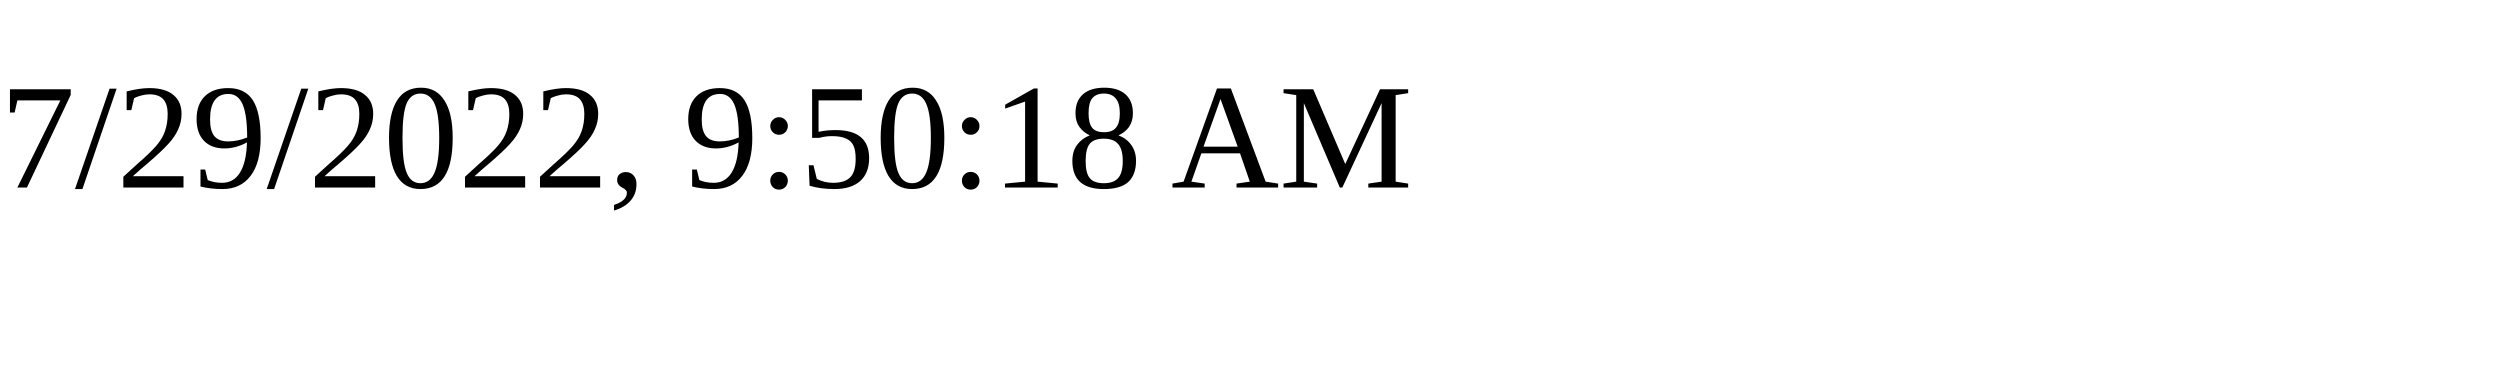
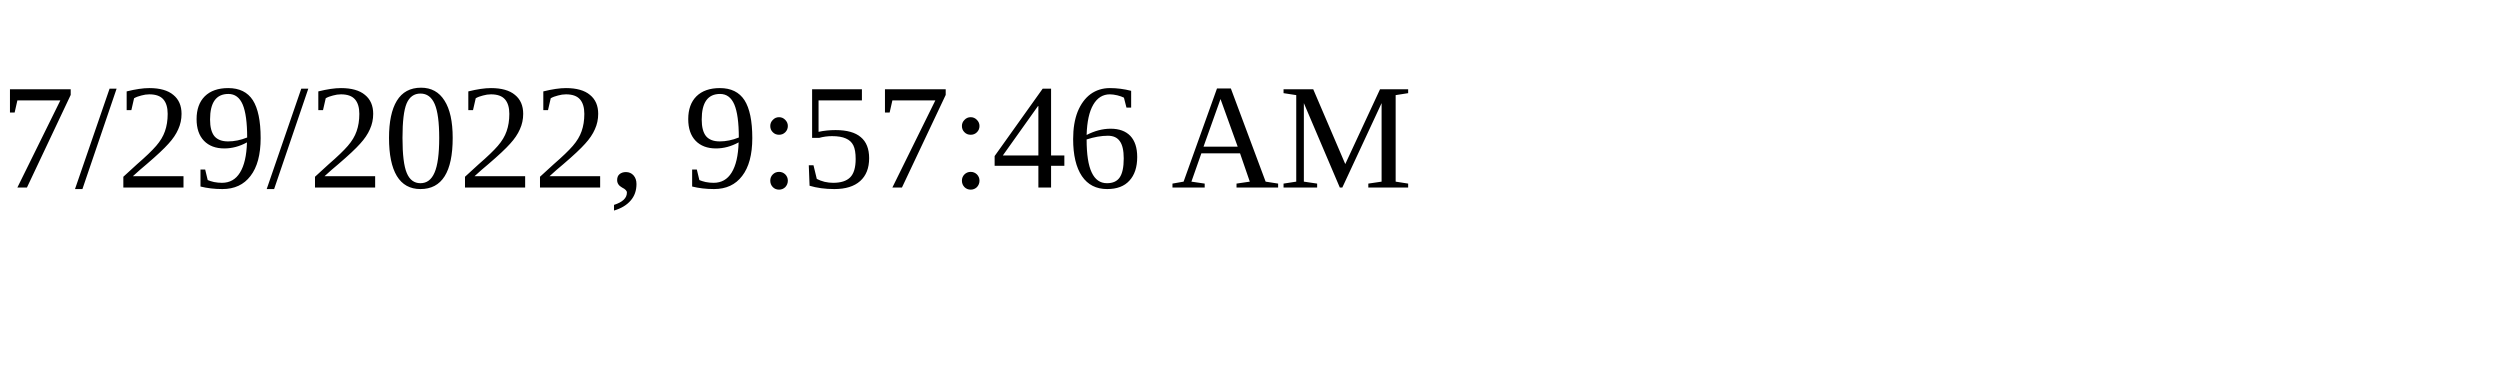
<svg xmlns="http://www.w3.org/2000/svg" height="30" width="200">
-   <text x="0" y="15">7/29/2022, 9:50:18 AM</text>
+   <text x="0" y="15">7/29/2022, 9:57:46 AM</text>
</svg>
